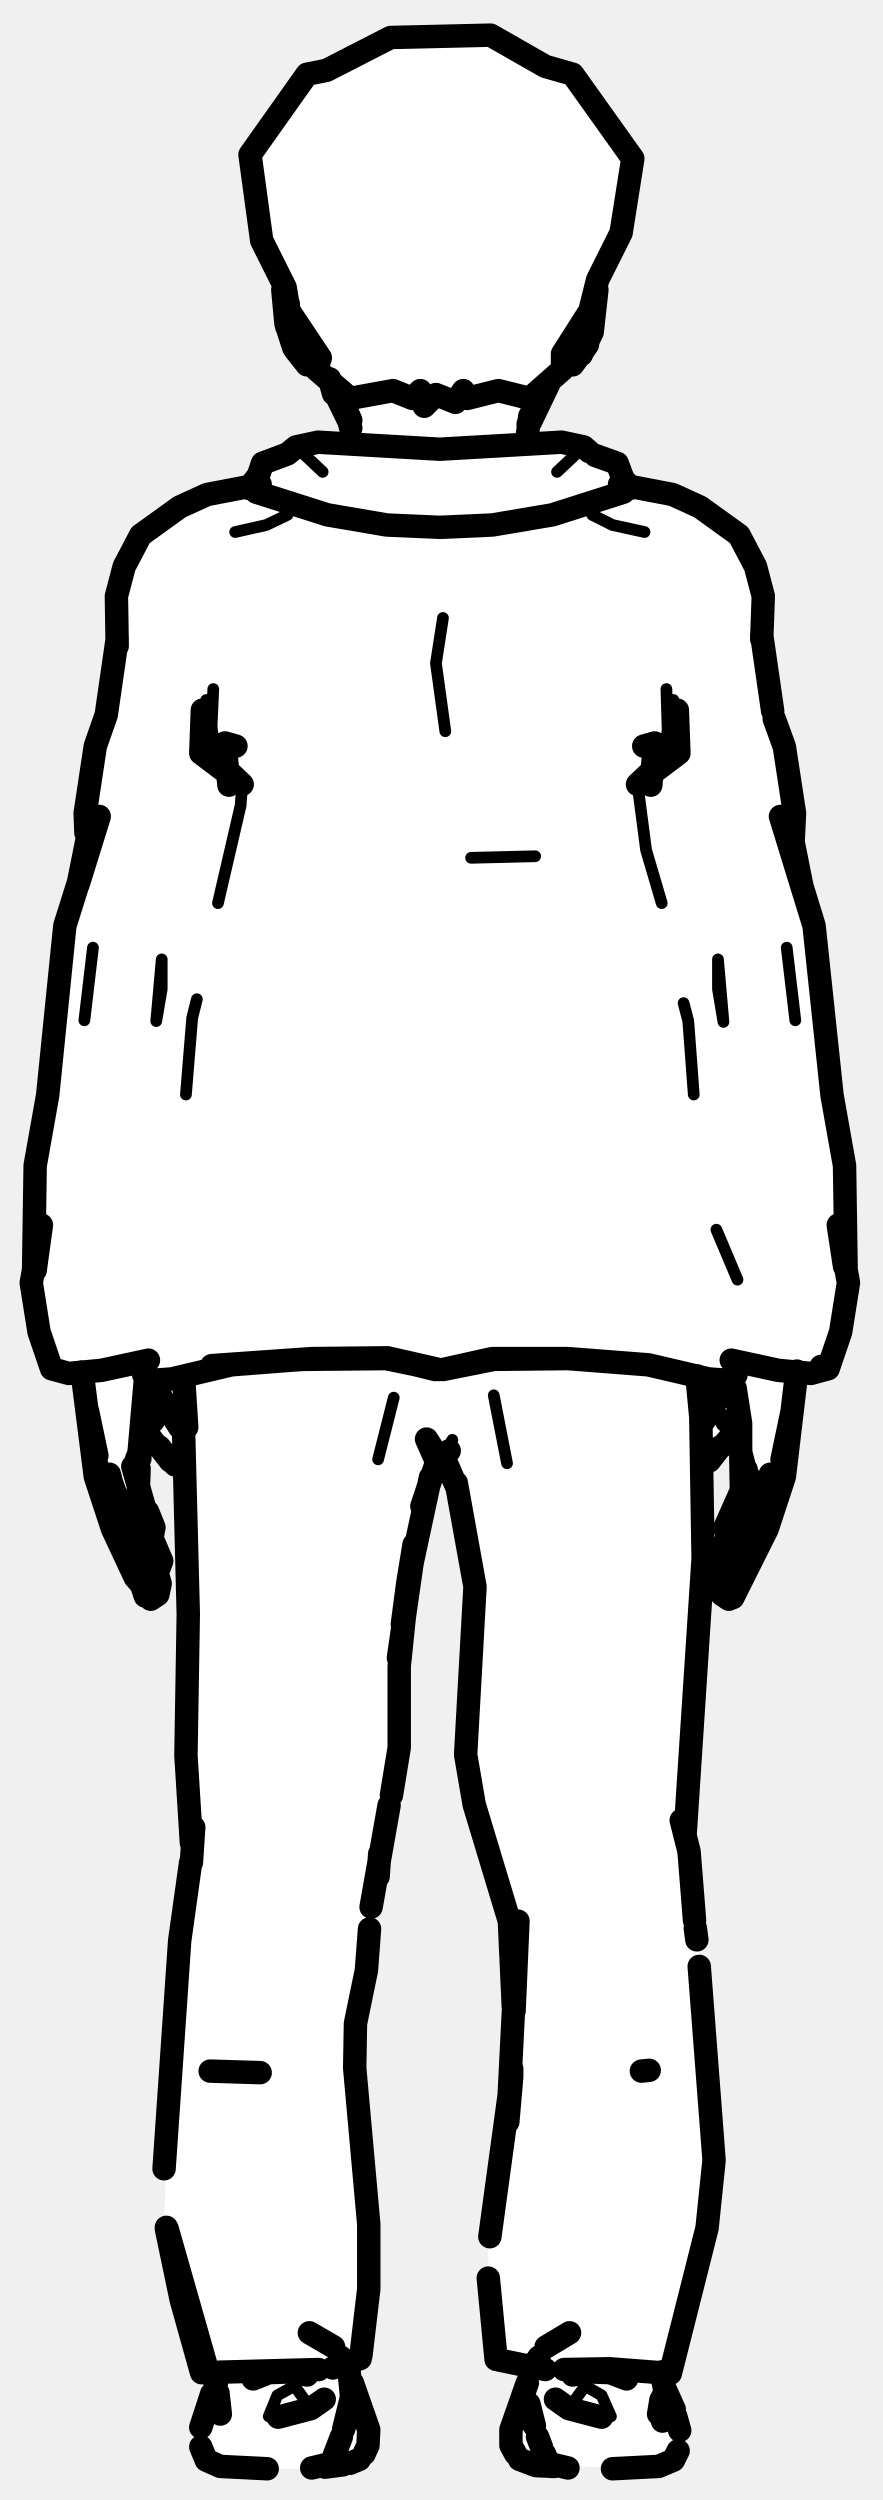
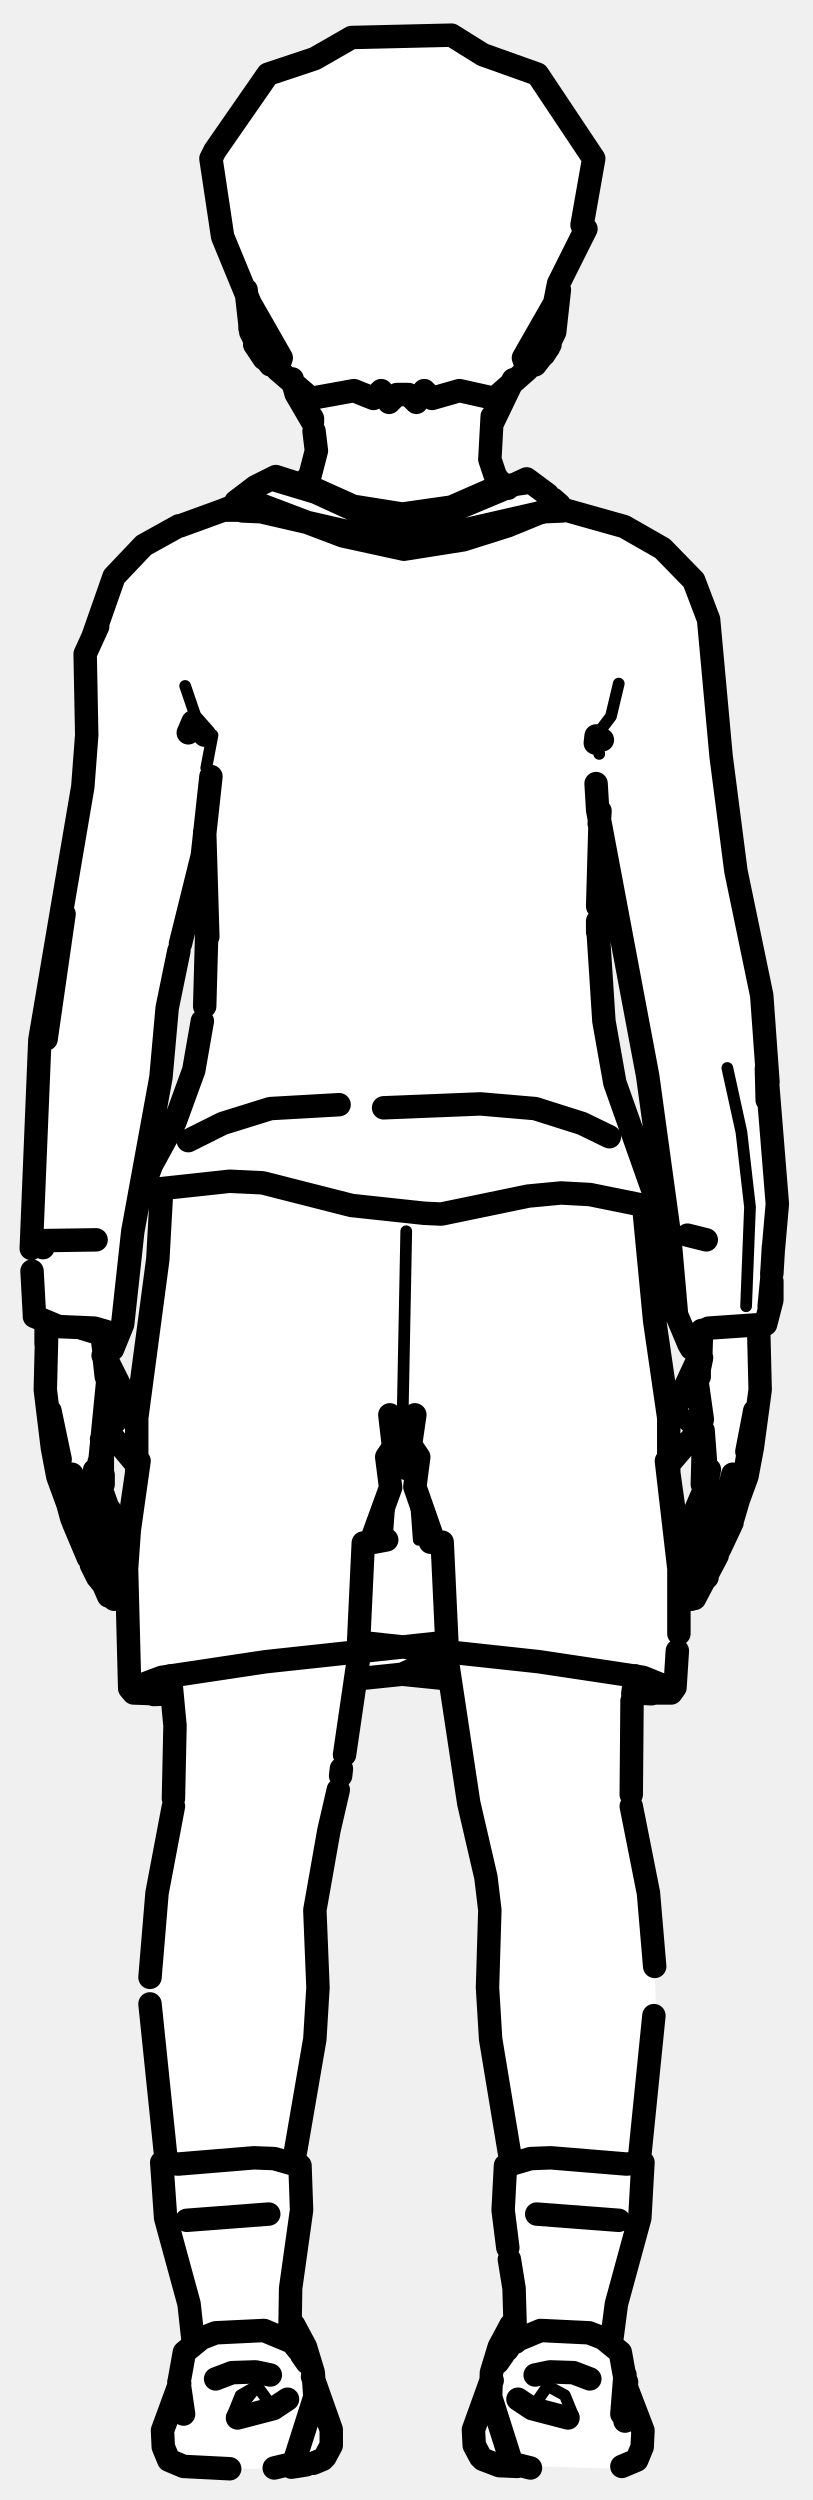
- <svg xmlns="http://www.w3.org/2000/svg" viewBox="0 0 113 320" width="113" height="320" data-facing="back" data-backstage-id="makehuman/Biped/p02">
-   <path class="fill" d="M50 4.8L62.8 4.5L69.8 8.5L73.3 9.5L81 20.3L79.5 29.8L76.5 35.8L75.5 43.8L70 49.3L67.5 54.3L67.5 56.8L74.3 57L76.3 58.5L78.8 59L80.8 62.5L85.8 63L89.3 64.5L95 69.3L97 72.8L98.5 89.8L100.5 95.3L101.5 101.3L102 111.3L104.5 118.8L106 137.8L108 147.8L108 169.3L106 175.3L102 175.8L100.5 189.3L96.5 199.8L93.8 204.5L92.8 204.5L92 203.3L93 194.8L95 190.8L94.5 183.3L90 187.8L90 202.8L87.5 234.8L89 243.3L91.5 277.8L90.5 285.8L86 303.8L85 303.8L85 305.8L87 310.3L87 313.3L86.3 315L83.3 316L67.8 315.5L65.5 313.3L65.5 309.8L68 303.3L63.5 301.8L62.5 296.3L62.5 286.3L65.5 266.8L66 252.3L65.5 246.3L61 232.8L59.5 225.3L61 203.3L58.5 190.3L56.8 186.5L55.5 187.8L54 192.8L52 203.8L51 212.3L51 225.8L49 233.8L47 247.8L47 252.8L45.5 258.3L45.5 268.8L47 279.8L47 296.8L46.5 300.8L44.5 302.8L47 309.8L47 313.3L45.8 315L41.8 316L29.3 316L27.3 315.5L26 314.3L25.5 310.8L28 304.3L25.5 303.3L21 284.8L22 258.3L24.5 238.8L23.5 187.8L22.3 187.5L18.8 183.5L18 183.8L18 191.8L20.5 198.8L20.5 203.8L19.8 204.5L18.5 204.3L14 195.3L12 188.8L10.5 175.8L6.5 175.3L4 165.8L4.5 147.8L6.5 138.8L8 119.8L10.5 111.8L12 95.8L14 90.3L15.5 73.3L17.5 69.3L23.3 64.5L26.8 63L31.8 62.5L33.8 59L36.3 58.5L38.3 57L45 56.8L45 54.3L42.5 49.3L40.3 46.5L38 45.3L37 43.3L36 38.8L36.5 36.8L33 29.3L32 19.8L39.3 9.5L41.8 9L50 4.8ZM23.3 176L20 176.8L23.3 183L23.3 176ZM89.3 176L89.8 182.5L92.5 176.8L89.3 176Z" fill="#fff" fill-rule="evenodd" />
-   <path class="detail" d="M36.7 41.3L37.6 44.5L38.6 45.9M37.9 57.2L41.3 60.4M74.7 57.2L71.3 60.4M36.8 65.9L34.1 67.2L30.1 68.1M29 97.4L25.7 96.4L27 94.8L28.8 95.1M31 100.4L30.8 103.1L27.9 115.6M20.7 122.8L20 130.7L20.7 126.6L20.7 122.8M10.8 130.6L11.9 121.3M25.2 127.9L24.6 130.3L23.8 140.1M57 93.6L55.8 84.9L56.7 79.1M13 175.4L16.4 174.1L19.3 173.7M26.4 89.6L26.1 95.7L25.9 90.9M27 94.8L27.3 88.2M82.5 68.1L78.4 67.2L75.8 65.9M83.6 97.2L86.9 96.4L85.5 94.8L83.8 95.1M84.7 115.6L82.7 108.8L81.6 100.4M91.9 122.8L91.9 126.6L92.6 130.8L91.9 122.8M101.8 130.6L100.7 121.3M99.6 175.4L96.2 174.1L93.3 173.7M60.3 109.8L68.5 109.6L60.3 109.8M86.2 89.6L86.5 95.7L86.7 90.9M88.8 140.1L88.1 130.7L87.5 128.4M94.4 163.8L91.7 157.4M85.5 94.8L85.3 88.2M63.2 174L56.2 175.3M73.8 174L85.5 174.9L93.5 176.7M48.4 186.8L50.4 178.9M64.9 187.3L63.2 178.6M57.5 185.7L57.9 184.3L56.1 187.6M27.1 174.8L19.2 176.7M34.4 309.3L35.5 306.6L37.7 305.4L39.8 308.3M78.2 309.3L77 306.6L74.9 305.4L72.8 308.3" fill="none" stroke="#000" stroke-width="1.5" stroke-linecap="round" stroke-linejoin="round" />
-   <path class="outline" d="M67.9 54L70.3 49M67.5 55.7L67.8 53.3L68.4 52.2L67.6 54.3M92.4 201.4L91.9 199.8L92.9 197.2M93.8 204.5L98.2 195.7L100.4 189L102 175.5M93.3 204.7L92.4 204.1L92.1 202.7L93.6 197.9M94.1 203.4L93.8 204.3M95.2 201L98.6 194.4L100 189.6L101.4 180.6L100.1 186.8M93.6 202.9L92.9 200.7L94.1 197.1M95.4 200.7L94.7 202.5L94.1 203M93.7 197L93.1 196.6L92.8 195.5L95.2 190.1L95.5 188.1M95.4 195.2L94.9 195.8M95.4 195.3L98 191.1L98.6 188.7M95.1 195.5L94.2 197M92.2 185.2L90.8 187M95.6 188.5L95.8 189M93.9 182.6L93 181.9L94.4 183.1L93.5 181.9L94.8 184.2L94.2 182.6L94.8 185.1L94.9 190.9M95.4 189.6L95 187.8M95.3 187.8L94.8 185.9L94.8 182.2L94.1 177.7M89.9 182.2L91.8 179.2L92.6 176.9M92.6 185L94.2 183.1M83.1 265L82.1 265.1M74.9 44.5L73.3 46.7L72.4 46.6M74.4 45.4L75.8 42.5L76.4 37.1M74.5 45.1L75.2 44.1M75.9 41.2L75.4 42.8L75.8 38.8M75.8 39.2L75.8 41.5M44.7 54L42.5 49.5M44.9 53.8L44.2 52.2L44.9 54.8M42.2 48.6L42.7 50.4L42.2 48.5M20.1 201.4L20.7 199.8L19.5 197M17.3 201.9L14.4 195.7L12.2 189L10.5 175.6M19.1 198.8L18.8 197.2M19.3 204.7L20.2 204.1L20.5 202.7L19.8 200.3M18.2 203.1L18.6 204.3M17.4 201L14 194.4L12.6 189.6L11.2 180.6L12.4 186.3M18.1 202.8L19 202.9L19.7 200.7L18.4 197.1M17.8 201.9L17.4 201.2L17.8 201.9M16.9 194.8L14.9 191.5L14.1 189.3M18.4 197L17 194.9M18.5 193L17 187.7M18.9 197L19.5 196.6L19.7 195.5L18.9 193.5M20.4 185.2L21.8 187M22.4 187.5L23.2 187.7M17.4 202L17.9 202.6M17.4 201.2L17.7 202.1M17.7 190.9L17.8 188M17.6 187.8L17.5 186.7L17.2 187.8L17.8 185.9L18.6 176.7M17.9 186.7L17.9 186M14 188.7L14.2 189.5M12.3 187.1L12.6 189.1L12.3 187.1M23 182.7L21 179.6M20 185L18.8 183.4M21.2 179.9L20.6 178.8M20.6 178.8L20 176.9M18.2 183.4L19.1 181.9L18.2 183.1L19.6 181.9L18.6 182.6M18.1 183.9L18.1 183.4M26.9 265.1L33.3 265.3M40.2 46.6L39.3 46.7L37.8 44.8M36.2 37.1L36.6 41.4L37.6 44.5M37.1 42.8L37.4 43.1M36.8 42L36.8 39.2M36.9 38.9L36.7 41.8M33 61.1L33.6 59.3L36.8 58.1L37.9 57.2L40.7 56.6L56.3 57.5L71.9 56.6L74.7 57.2L75.4 57.8M79.8 63L70.7 65.9L63 67.2L56.3 67.5L49.5 67.2L41.9 65.9L32.8 63M76.2 58.3L79 59.3L80.2 62.5M29.3 100.5L28.8 95.1L30.2 95.5M33.3 62L26.5 63.3L23 64.9L18 68.5L15.9 72.5L14.9 76.3L15 82.7M25.9 90.9L26.9 96.5L31 100.4L25.7 96.4L25.9 90.9M11 106.6L10.9 104.1L12.2 95.5L13.6 91.5L15 81.8M11.4 106.2L10 113.2L12.7 104.5L8.3 118.5L6.1 140.2L4.5 149.2L4.3 162.6M4.5 162.6L5.3 156.8L4 164.2L5 170.5L6.6 175.2L8.8 175.8L13 175.4L19 174.1M49.6 173.8L39.9 173.9L27.1 174.8L38.8 174L49.4 173.9L56.2 175.3L49.6 173.8L55.7 175.3M83.3 100.5L83.8 95.1L82.4 95.5M97.5 81.8L97.7 76.3L96.7 72.5L94.6 68.5L89.6 64.9L86.1 63.3L79.3 62M86.7 90.9L85.7 96.5L81.6 100.4L86.9 96.4L86.7 90.9M97.5 81.3L98.9 91M101.5 108.1L101.7 104.1L100.4 95.6L99.1 92M101.1 105.7L102.6 113.2L99.9 104.5L104.2 118.5L106.5 140.2L108.1 149.2L108.3 162.1M93.6 174.1L99.6 175.4L103.8 175.8L106 175.2L107.6 170.5L108.6 164.2L107.3 156.8L108.1 162.1M94.2 176L93.5 176.7L90.7 176.5L83 174.7L72.7 173.9L63.2 174L56.7 175.3M80.2 61.8L80.7 62.5M32.9 61.1L31.8 62.5M56.7 175.3L63 173.9L72.7 173.9M39.9 173.9L29.6 174.7L22 176.5L19.2 176.7L18.4 176M40.8 303.3L25.8 303.7L23.2 294.4L21.3 285.3M23.5 183.3L24.1 206.6L23.8 224.7L24.5 235.9M89.2 176.1L89.7 181.4L90 199.5L87.7 234.7M24.5 238.4L24.8 233.9M88.9 245.8L88.2 237L87.2 233M24.4 238.4L23 248.4L21 277.6M89 246.8L89.2 248.3M21.4 285.3L26.7 303.9L21.3 285.1M72.2 303.3L78 303.2L85.8 303.8L90.5 285.2L91.4 276.5L89.5 251.7M85.2 303.6L85.8 303.8M23.5 176.3L23.9 182.7M53 197.7L52.2 202.6L55.1 189.1M65.7 256.8L65.2 245.9L60.7 231L59.6 224.6L60.8 203.1L58.4 189.8M47.5 244.1L49.8 231.1M50.1 229.8L51.1 223.7L51.1 213.3L52.2 202.6L51.5 207.9M48.6 237.3L48.5 238.7M48.6 237.3L48.4 240.2M47.3 246.9L46.9 252.2L45.5 259L45.4 264.7L47.2 284.7L47.2 293L46.2 301.5M42.6 303.1L46.1 301.9M62.5 291.6L63.5 302L69.8 303.3M62.7 286.3L65.5 265.8L65 271.6L66.3 245.9L65.8 257.4M55.5 185.6L54.6 184.2L56.1 187.6L57.5 185.7M65.5 264.8L65.5 265.8M51 212.2L53.1 197.6M58.4 190.2L56.8 186.5M54 192.8L55.7 187.7M105.1 174.9L106 175.2M85 305.5L86.3 308.4M45.1 305L47.2 311L47.1 313L46.6 314.1M67.5 305L65.4 311L65.4 313L66 314.1M25.7 310.7L27.1 306.4M87 311.1L86.5 309.3M34.2 316L28.2 315.7L26.4 314.9L25.7 313.2M78.4 316L84.3 315.7L86.2 314.9L86.8 313.7M27.7 305.8L28.2 309L27.9 306.3M27.7 305L27.8 304.1L27.7 305M84.7 303.6L84.9 305L84.7 303.6M44 310.9L45 306.8L44.6 302.7M84.8 306.8L84.3 309L84.6 307.2M39.9 315.9L42.4 315.3L43.7 311.9M68.4 310.5L67.7 307.7M69.7 314.1L70.2 315.3L72.7 315.9M68.8 311.9L69.3 313.2M27.7 306.2L27.8 308.4M84.9 307.4L84.8 309.9M46 314.8L44.8 315.3M43.9 315.5L41.6 315.8M66.5 314.8L68.6 315.6L71 315.7M70.9 315.7L70.5 315.7M44.1 302.4L43.6 301.7M68.5 302.4L69 301.7M42.7 300.4L39.6 298.6M69.9 300.4L72.9 298.6M32.4 304.5L34.4 303.7L37.4 303.6L39.3 304M80.2 304.5L78.1 303.7L75.2 303.6L73.3 304M41.5 307.1L39.8 308.3L35.6 309.4M71.1 307.1L72.8 308.3L77 309.4M50 4.8L62.8 4.5L69.8 8.5L73.3 9.5L81 20.3L79.5 29.8L76.5 35.8L75.5 39.8L72 45.3L72 47.3L67.8 51L63.8 50L59.8 51L59.3 50L58.3 51.5L55.8 50.5L54.3 52L53.8 50L52.8 51L50.3 50L44.8 51L40.5 47.3L41 45.8L37 39.8L36.5 36.8L33.5 30.8L32 19.8L39.3 9.5L41.8 9L50 4.8" fill="none" stroke="#000" stroke-width="3" stroke-linecap="round" stroke-linejoin="round" />
+ <svg xmlns="http://www.w3.org/2000/svg" viewBox="0 0 104 320" width="104" height="320" data-facing="back" data-backstage-id="makehuman/Biped/p02">
+   <path class="fill" d="M45 4.8L57.8 4.5L61.8 7L68.8 9.5L76 20.3L74.5 28.8L75 29.3L71.5 36.3L71.5 40.8L70.5 44.3L68.8 46.5L67.8 46.5L65.5 48.8L63 54.3L62.5 58.8L64.8 62.5L68.3 61.5L71.8 65L79.3 67L84.8 70L88.5 73.8L89.5 75.8L91 79.8L92 96.3L94 111.3L98 130.8L99.5 156.8L99 166.3L98.5 168.8L97 169.8L97.5 177.8L96.5 185.3L93.5 195.8L91 201.3L88.8 204.5L87.5 203.8L87 201.3L86.5 216.3L83.3 217L81.3 216.5L80.5 220.3L80.5 228.3L83.5 245.3L84 257.8L82 274.3L82 283.8L78.5 296.3L78.5 300.3L80 302.3L80 305.3L82.5 311.3L81.5 314.8L78.8 316L63.3 315.5L61.8 315L60.5 312.8L61 308.8L63 304.8L64 299.8L66 297.3L66 292.8L64.5 285.3L64.5 277.3L65.5 276.8L65.5 275.8L62.5 260.3L62.5 240.8L59.5 228.8L58 216.8L57.5 215.3L55.8 214.5L47.8 214.5L45.5 215.3L43 231.8L40.5 241.3L40.5 260.8L37.5 276.3L38.5 277.3L38.5 285.8L37 292.8L37 297.3L39 299.8L42 308.8L42.5 312.8L41.3 315L37.3 316L24.3 316L21.8 315L21 313.8L21 309.8L23 305.3L23 302.3L25 299.8L24 293.3L21 283.8L21 273.8L19 256.8L20 241.8L22.5 229.8L22.5 219.8L21.8 217L18.3 217L16.5 215.8L16 201.3L15.5 203.8L14.3 204.5L9.5 195.8L6.5 185.3L5.5 174.3L6 169.8L4.5 168.3L4 165.8L5 132.8L10.5 102.3L11 83.3L12 80.3L14.5 73.8L18.8 69.5L23.3 67L29.8 65L32.3 62.5L35.3 61L38.8 62L40.5 58.8L40 53.8L37.5 48.8L35.3 46.5L34.3 46.5L32.5 44.3L31.5 36.3L28.5 30.3L27 20.3L34.3 9.5L40.3 7.5L45 4.8ZM77.3 108L76.5 108.8L77 129.8L78.5 138.3L84.5 154.3L84.3 155L82.5 155.3L82.5 159.8L85.8 181.5L90 172.8L88 171.8L86.5 168.3L86 158.8L84.5 151.8L83 137.3L77.3 108ZM26.3 108.5L21.5 127.3L20.5 139.8L18.3 152L22.5 143.8L25.5 134.3L26.5 126.3L26.3 108.5ZM18.3 153L17 156.3L15.5 170.8L14.3 172.5L13 171.3L13 172.8L17.3 181L20.5 160.3L20.5 153.8L18.3 153ZM13.8 183L13 184.3L13 191.3L15 195.3L14.5 196.8L16.3 199.5L17.5 187.3L13.8 183ZM89.3 183L85.5 187.8L86.5 198.3L87.3 199.5L88.5 196.8L88 195.3L90 191.8L90 184.3L89.3 183Z" fill="#fff" fill-rule="evenodd" />
+   <path class="detail" d="M52 157.6L51.4 188.3M53.1 190.3L53.6 197.1M50 190.4L49.5 197.1M27.2 94.1L26.4 98.3M24.3 93.7L25.1 91.9L23.7 87.8M76.7 96.5L76.3 94.2L78.2 91.7L79.2 87.5M93.1 136.7L94.9 144.9L96 154.5L95.5 167.2M98.2 162L97.7 167.2M38.7 301.4L37.4 297.5M64.3 301.4L65.7 297.5M29.7 309.3L30.8 306.6L32.9 305.4L35 308.3M32.9 305.4L30.3 308.7M73.4 309.3L72.3 306.6L70.1 305.4L68.1 308.3" fill="none" stroke="#000" stroke-width="1.5" stroke-linecap="round" stroke-linejoin="round" />
+   <path class="outline" d="M63.1 54L65.7 48.6M63.1 53.6L63.1 53.4M63 53.3L62.7 58.8L63.5 61.2L65 62.5M63.4 60.9L64.5 62.4M63.5 61.2L64.5 62.3M70.7 65L72 65.4L69.7 65.5L57.9 68.2L51.5 68.9L45.1 68.2L33.4 65.5L31 65.4L32.8 64.8M87.7 201.4L87.1 199.8L88.1 197.2M88.9 204.6L91.8 199.1M89.6 203L89 204.3L89.6 203M90.1 202.2L90.5 201.9L90.1 202.3M88.5 204.7L87.6 204.1L87.3 202.7L88.2 199.8M92.1 198.3L93.7 194.9M88.8 197.9L88.7 198.8M90.4 201L93.8 194.4L95.2 189.6L96.6 180.6L95.6 185.8M88.8 202.9L88.2 200.7L89.4 197.1M90.6 200.7L90 202.5L89.2 203.1M88.9 197L88.3 196.6L88.1 195.5L90.4 190.1L90.8 188.1M90.6 195.3L93.2 191.1L93.8 188.7M90.3 195.5L89.5 197M87.5 185.2L85.7 187.3M90 186L89.9 190M90 183.1L90.3 187.1M94.1 193.1L95.6 189L96.3 185.3L97.3 177.9L97.1 169.8M88 158.1L90.4 158.7M97.1 169.6L97.1 170.6L97.1 169.7M87.8 185L89.4 183.1M85.9 181.1L86.8 179.6M86.6 179.9L89.3 174.1M89.8 183.8L88.8 181.9L89.6 183.1L88.3 181.9L89.2 182.6M89.9 181.7L89.2 176.7L89.8 173.8M90 184.7L89.4 182.6L89.9 183.8M89.7 173.6L89.8 170.3M89.5 176.2L89.5 175.4M57.1 211.6L60 230.8L62.2 240.3L62.7 244.5L62.4 254.4L62.8 261L65.3 276.1M81.3 214.5L81 216.8M80.9 217.7L80.8 229.7M83.8 251.7L83 242.3L80.8 231.2M83.7 258L81.8 276.8M70.2 44.5L68.5 46.7L67.6 46.6M69.6 45.4L71 42.5L71.6 37.1M69.8 45.1L70.4 44.1M71.1 41.2L70.7 42.8L71.1 39.5M71 39.2L71.1 41.5M40 54L37.9 50.4L37.4 48.5M40 53.6L39.9 53.4M40.2 55.2L40.5 57.7L39.7 60.8M38.8 62L39.6 60.9M37.9 50.4L37.4 48.6M15.9 200.8L15.9 199.8L14.6 196.7M11.3 199.4L9.4 194.9M11.7 200.3L12.5 201.9M14.2 197.9L14 197.2M14.6 204.7L15.5 204.1L15.7 202.7L14.6 199.6M13.2 202.7L13.9 204.3M12.6 201L9.2 194.4L7.9 189.6L6.4 180.6L7.7 186.8M13.3 202.8L14.3 202.9L14.9 200.7L13.7 197.1M13 201.9L12.7 201.2L13 201.9M12.1 194.8L10.1 191.5L9.4 189.3M12.2 194.9L13.6 197M13.8 193L12.1 188.2M14.1 197L14.8 196.6L15 195.5L14 193.2M15.6 185.2L17.1 187M12.6 202L13.4 203M12.7 201.2L12.9 202.1M13.2 190L13.2 188.8M12.8 187.8L12.8 187.1M12.8 186.9L13.8 176.7L13.1 171.3M8.9 193.1L7.4 189L6.7 185.3L5.8 177.9L6 169.7M9.2 188.7L9.4 189.5M5.5 159.7L5.4 158.8L12.3 158.7M5.9 169.6L5.9 172L5.9 169.8M7.5 187.1L7.8 189.1L7.5 187.1M15.3 185L14 183.4M17.2 181.1L13.7 174.1M13.8 182.8L14.8 181.9L13.9 182.6M13.1 184.7L13.6 182.6L13 184.2L15.3 180.3L13.7 182.7M12.6 187.8L12.7 187.1M13.1 188.8L13.1 186M13.6 176.2L13.3 173.5L13.7 174.6L13.2 173.5M46 211.6L44.1 224.6M21.8 214.5L22.4 220.9L22.2 230.2M43.7 226.4L43.6 227.3M22.2 231.2L20.1 242.3L19.2 253.1M19.2 256.5L21.3 276.8M79.2 284.2L68.7 283.4M34.4 283.4L23.9 284.2M35.5 46.6L34.6 46.7L32.9 44.5M31.5 37.1L32.1 42.5L33.8 45.9L32.6 44.1M32.4 42.8L32.6 43.1M32 42L32 39.2M31.9 39.5L32 41.8M37.7 276.1L40.3 261L40.7 254.4L40.3 244.5L42.1 234.3M42.1 234.3L43.3 229.1M24.1 146L28.5 143.8L34.6 141.9L43.4 141.4M49.1 141.8L61.5 141.3L68.5 141.9L74.5 143.8L78 145.5M20.7 152.2L20.2 161.2L17.5 181.5L17.5 188.5L16.8 193.3L17.8 187L16.5 196.2M50.7 188L49.9 181.1L53.6 186.5L53.1 190.3L55.3 196.6M55.1 197.4L55.9 197.5M16.7 193.7L16.2 200.8L16.6 216.1L19.7 216.9L22 216.8M16.2 200.8L16.2 203.6M51.5 214.3L45.7 214.9L51.5 214.3L57.4 214.9L51.5 214.3L56.7 211.9L51.6 214.3M17.1 216.7L20 216.8L16.6 216.1L17.1 216.7L17.5 215.9L20.7 214.7L34 212.7L57.2 210.2L56.6 197.4M21.9 216.7L20 216.8M82.4 154.5L83.8 169.1L85.6 181.5L85.6 188.5L86.2 192.8M52.1 188L53.1 181.1L49.5 186.5L50 190.4L47.6 197M86.2 192.8L85.3 187L86.9 200.8L86.9 209.1M86.7 211.3L86.4 216L85.9 216.7L85.5 216L82.3 214.7L69 212.7L45.9 210.2L46.5 197.5L49.5 197.1L47.9 197.4M86.3 193.7L86.5 195.7M86.9 200.8L86.9 203.6M85.9 216.7L83.1 216.7L86.4 216L83.4 216.8L81.1 216.7M81.1 216.6L83.1 216.7M70.8 63.9L71.6 64.6L65 67.3L59.3 69.1L51.7 70.3L43.9 68.6L33.6 64.7L30.2 64.2L32.7 62.3L35.3 61L40.3 62.6L45.2 64.8L51.5 65.8L57.8 64.9L62.6 62.8L65.9 62L57.8 65.4L51.5 66.3L45.2 65.2L40.4 63L35.4 61.5M70.1 63.3L67.4 61.3L65.9 62L67.3 61.8M20.2 153.3L18 152.8L19.2 152.3L29.4 151.2L33.6 151.4L45 154.3L54.3 155.3L56.5 155.4L67.6 153.1L71.8 152.7L75.5 152.9L84.4 154.7L78.7 138.6L77.3 130.7L76.5 118.3M18 152.8L19.4 149.1L22.4 143.6L24.8 137L25.9 130.7M26.2 106.5L26.6 119.9M26.2 128.8L26.5 118M76.5 117.9L76.5 119.3M84.4 154.7L82.9 155M76.5 116L76.8 105.5M76.7 105.4L76.8 103.8M24.1 93.8L24.7 92.4L26.2 94.1M76.2 95.1L76.3 94.2L77.1 94.7M22.9 67.3L18.4 69.8L14.6 73.8L11.9 81.5M98.3 138.5L97.5 127.4L94.2 111.5L92.3 96.8L90.7 79.3L88.8 74.3L84.8 70.2L79.9 67.4L70.3 64.7M8.3 114.2L10.6 100.7L11.1 94.1L10.9 83.7L12.5 80.2M76.3 100.3L76.5 103.7L82.9 137.7L85.7 158.1L86.6 168.3L88.2 172.1L88.4 171.1L90.7 170L98 169.5L98.8 166.4L98.8 164M27 99.4L25.9 109.5L23.1 120.8M8.3 114.2L5.1 133.1L4 159.8M22.9 121.7L21.4 129L20.6 137.9L17 157.6L15.7 169.5L14.4 172.7L13.7 171.5M8.2 117L5.9 133L8.2 117M98.2 140.8L98.1 136.8L99.5 154.1L99 159.8M31.3 64.2L28.6 65.3L32.8 65.3L28.6 65.3L23.1 67.3M4.4 168.5L7.5 169.8L12.1 170L13.8 170.5L14.7 171.3L10.1 169.9M4.1 162.7L4.4 168.2M99 159.6L98.8 163M89.7 172.6L88.5 172.6L88.2 172.1M29.4 316L23.5 315.7L21.6 314.9L20.9 313.2L20.8 311.1L23 305.1M80 305.1L82.3 311.1L82.2 313.2L81.5 314.9L79.6 315.7M40 304.2L42.4 311L42.4 313L41.6 314.5M63 304.7L63 304.7M62.9 304.6L60.6 311L60.7 313L61.5 314.5M22.9 304.9L23.5 309L22.9 304.9L23 307.5M80 309.9L80.2 304.9L79.6 309L80 304M22.9 305L23.6 301.1L25.8 299.3L27.6 298.6L33.8 298.3L37.4 299.8L38.2 300.8M80.1 305L79.4 301.1L77.2 299.3L75.4 298.6L69.2 298.3L65.6 299.8L64.9 300.8M35.1 315.9L37.6 315.3L40.3 306.8L40.1 303.7L39.1 300.4L37.6 297.6M67.9 315.9L65.5 315.3L62.8 306.8L62.9 303.7L63.9 300.4L65.4 297.6M41.3 314.8L40.1 315.3M39.2 315.5L37.3 315.8M61.8 314.8L63.9 315.6L66.2 315.7M66.1 315.7L66.2 315.7M39.3 302.4L38.6 301.4M63.7 302.4L64.4 301.4M27.6 304.5L29.7 303.7L32.7 303.6L34.6 304M75.5 304.5L73.4 303.7L70.4 303.6L68.5 304M37.1 299.3L37.2 292.9L38.6 282.9L38.4 277.2M24.7 299.5L24.2 294.9L21.2 283.9L20.7 276.8L22.8 277L32.5 276.2L35.1 276.3L37.9 277.1M36.8 307.1L35 308.3L30.4 309.5M66 299.8L65.8 292.9L65.2 289.2M78.3 299.5L78.9 294.9L81.9 283.9L82.3 276.8L80.2 277L70.5 276.2L67.9 276.3L65.2 277.1M64.7 277.2L64.4 282.9L65 287.7M66.3 307.1L68.1 308.3L72.7 309.5M45 4.8L57.8 4.5L61.8 7L68.8 9.5L76 20.3L74.5 28.8L75 29.3L71.5 36.3L71 38.8L67 45.8L67.5 47.3L63.3 51L58.8 50L55.3 51L54.3 50L53.3 51.5L52.3 50.5L50.8 50.5L49.8 51.5L48.8 50L47.8 51L45.3 50L39.8 51L35.5 47.3L36 45.8L32 38.8L28.5 30.3L27 20.3L27.5 19.3L34.3 9.5L40.3 7.5L45 4.8" fill="none" stroke="#000" stroke-width="3" stroke-linecap="round" stroke-linejoin="round" />
</svg>
